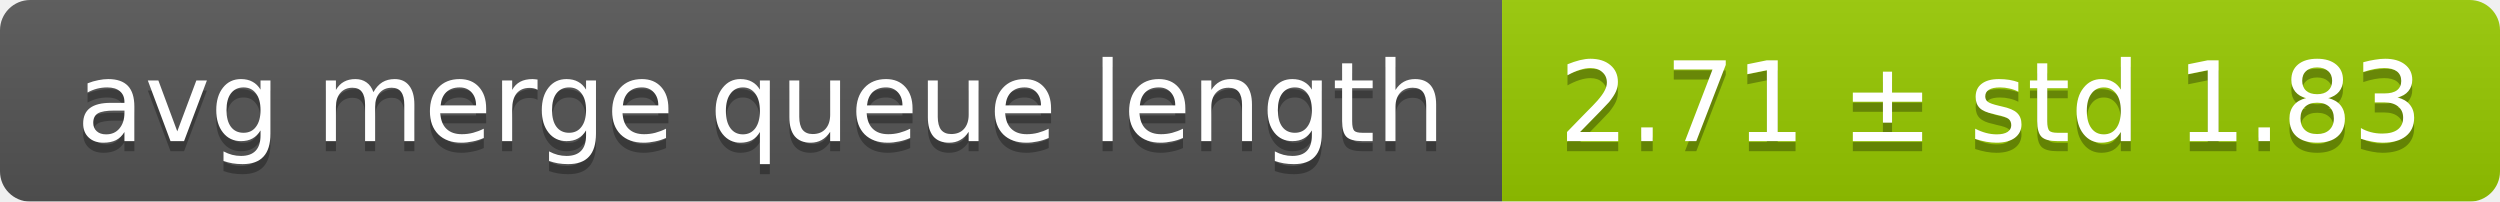
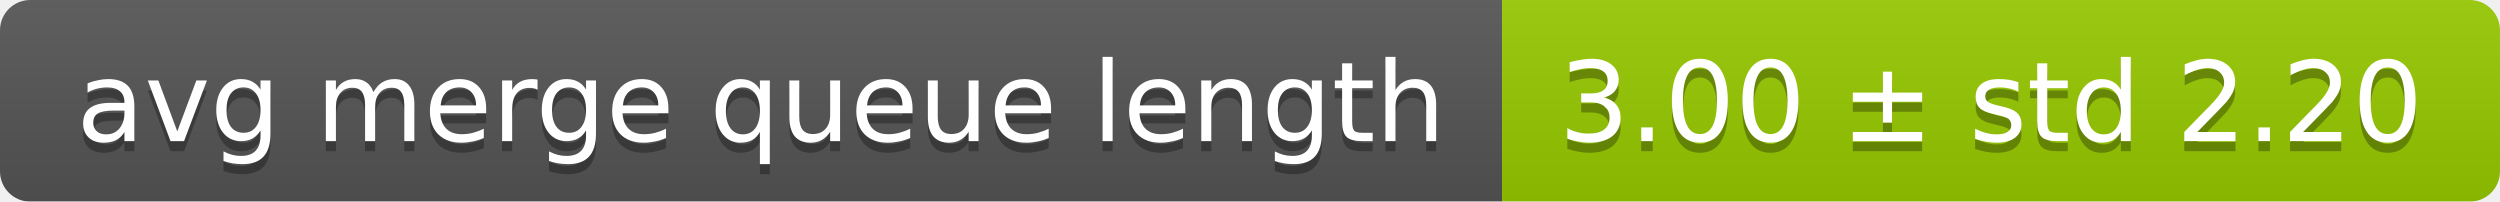
<svg xmlns="http://www.w3.org/2000/svg" width="248" height="20">
  <linearGradient id="smooth" x2="0" y2="100%">
    <stop offset="0" stop-color="#bbb" stop-opacity=".1" />
    <stop offset="1" stop-opacity=".1" />
  </linearGradient>
  <mask id="round">
    <rect width="248" height="20" rx="3" fill="#fff" />
  </mask>
  <g mask="url(#round)">
    <rect width="149" height="20" fill="#555" />
    <rect x="149" width="99" height="20" fill="#97ca00" />
    <rect width="248" height="20" fill="url(#smooth)" />
  </g>
  <g fill="#fff" text-anchor="middle" font-family="DejaVu Sans,Verdana,Geneva,sans-serif" font-size="11">
    <text x="75.5" y="15" fill="#010101" fill-opacity=".3">avg merge queue length</text>
    <text x="75.5" y="14">avg merge queue length</text>
-     <text x="197.5" y="15" fill="#010101" fill-opacity=".3">2.71 ± std 1.83</text>
-     <text x="197.5" y="14">2.71 ± std 1.83</text>
+     <text x="197.5" y="15" fill="#010101" fill-opacity=".3">3.00 ± std 2.20</text>
+     <text x="197.5" y="14">3.00 ± std 2.20</text>
  </g>
</svg>
